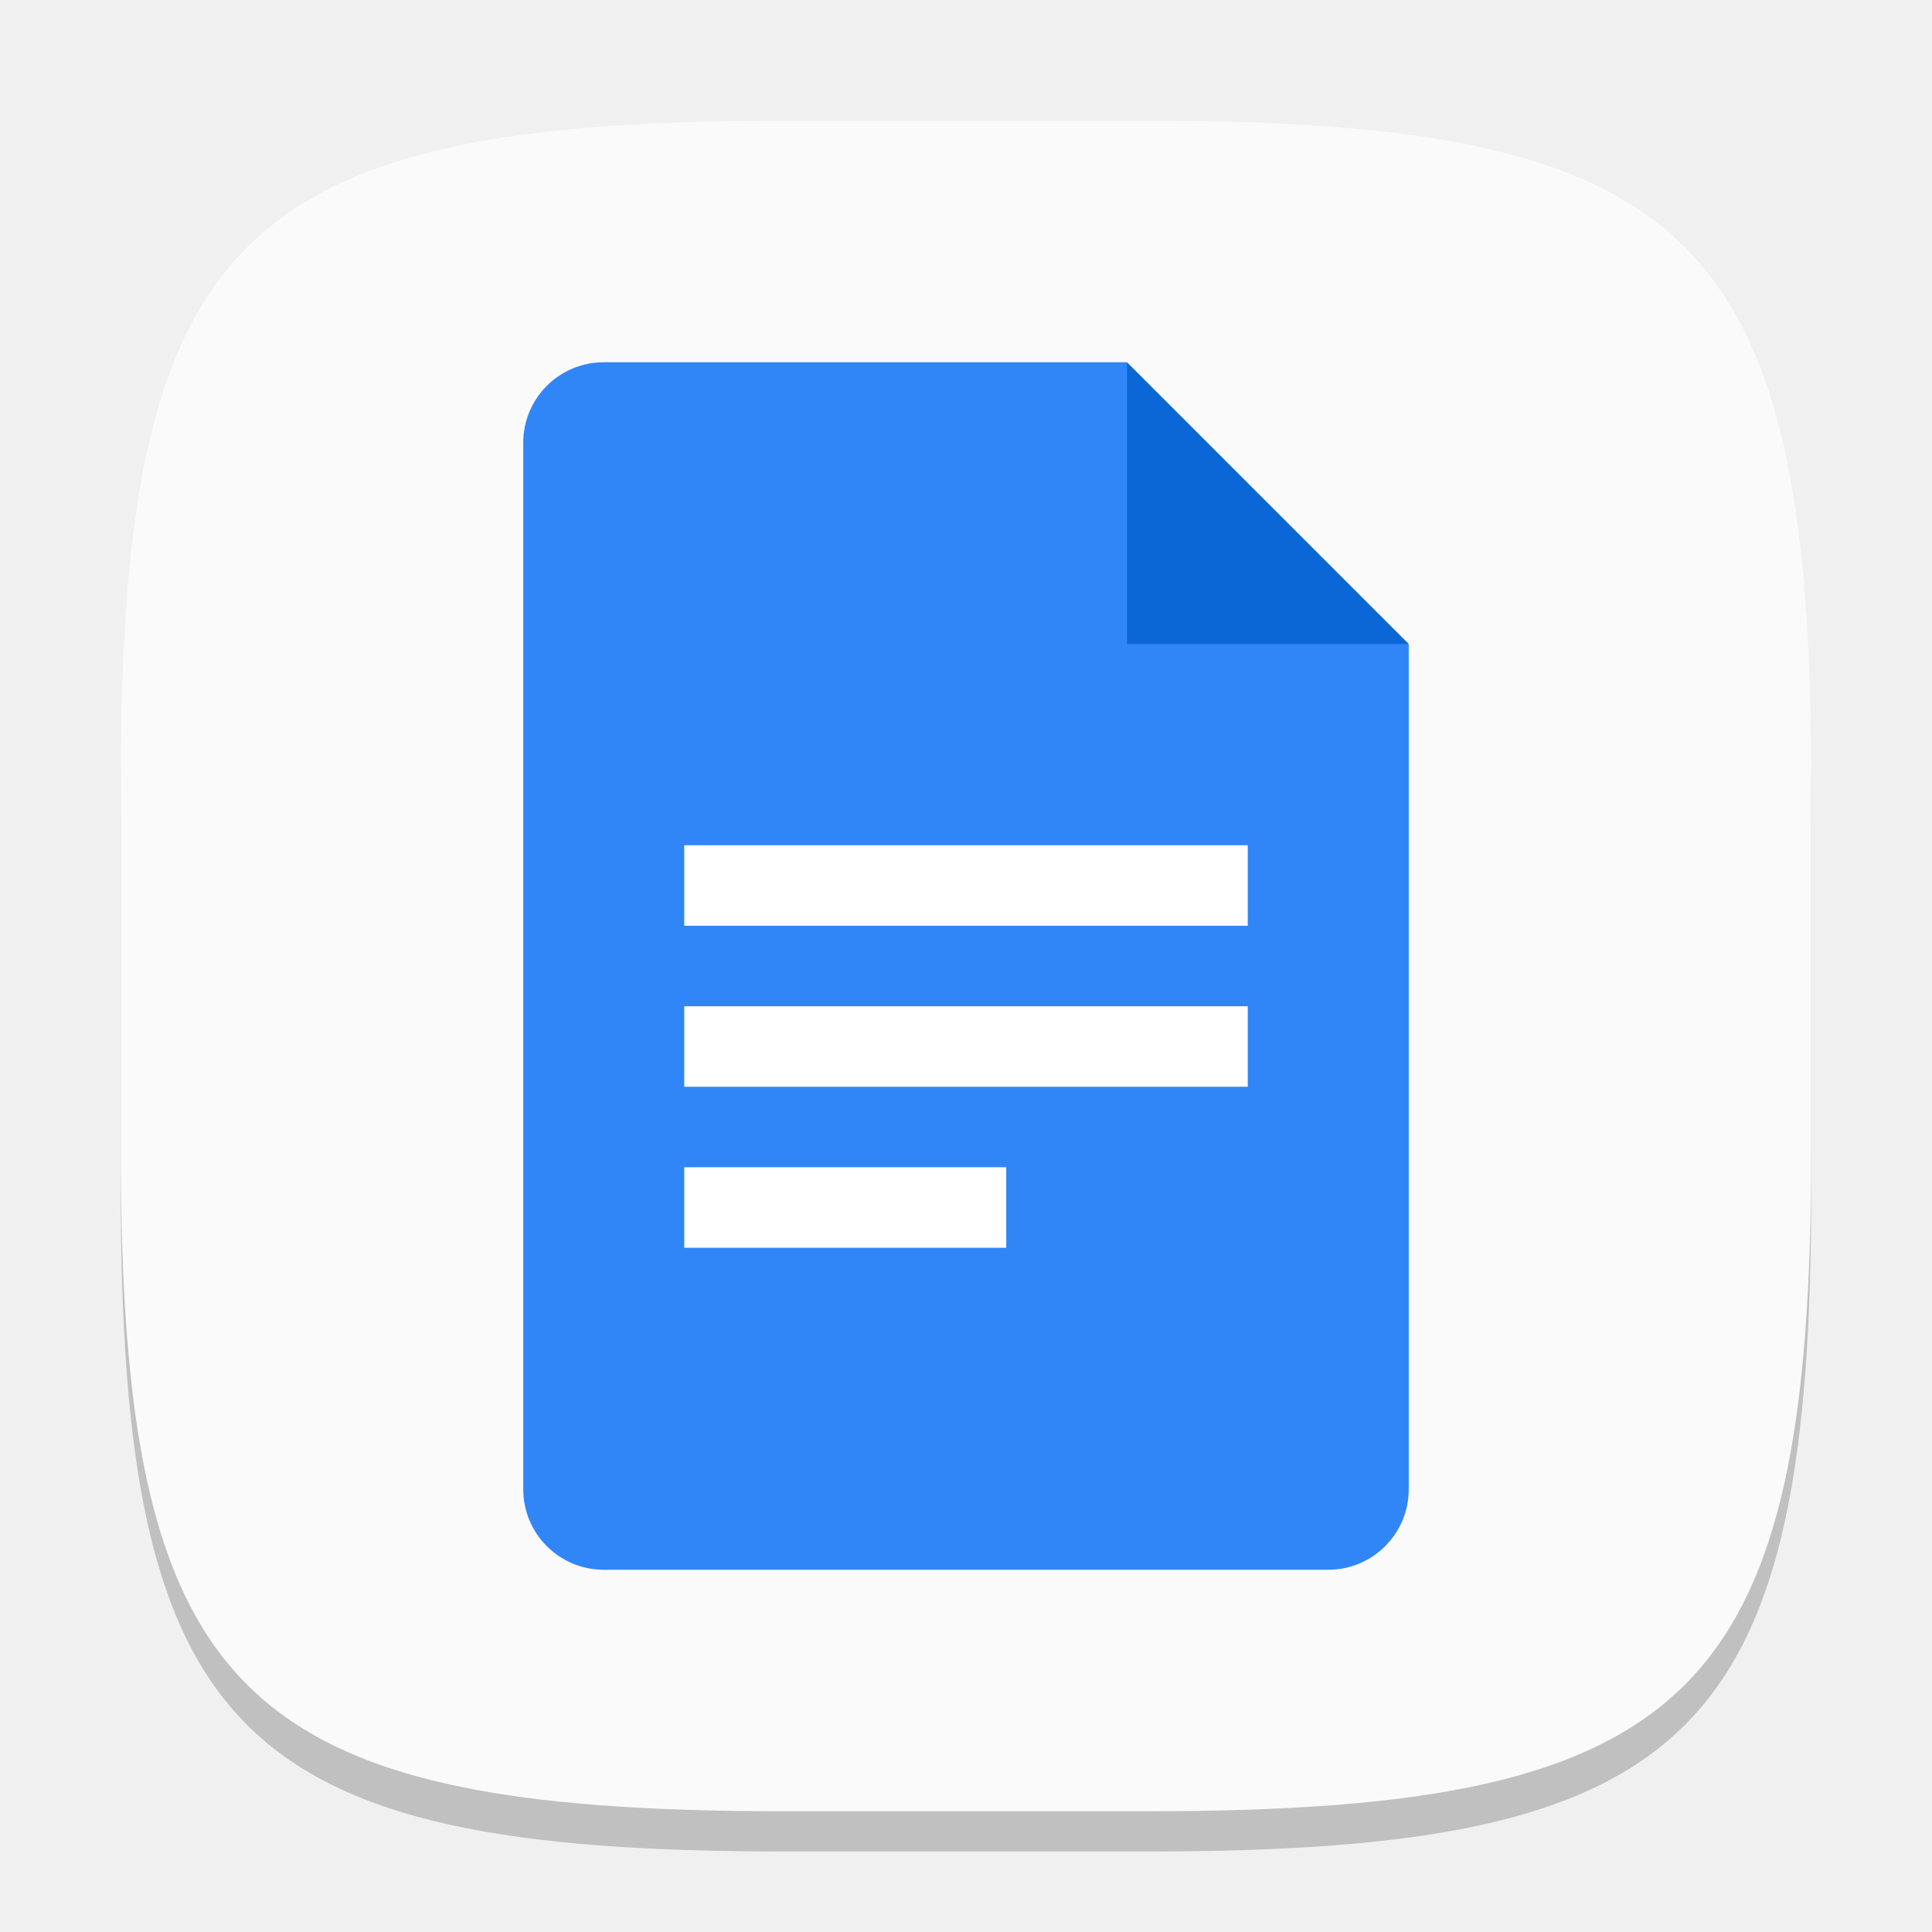
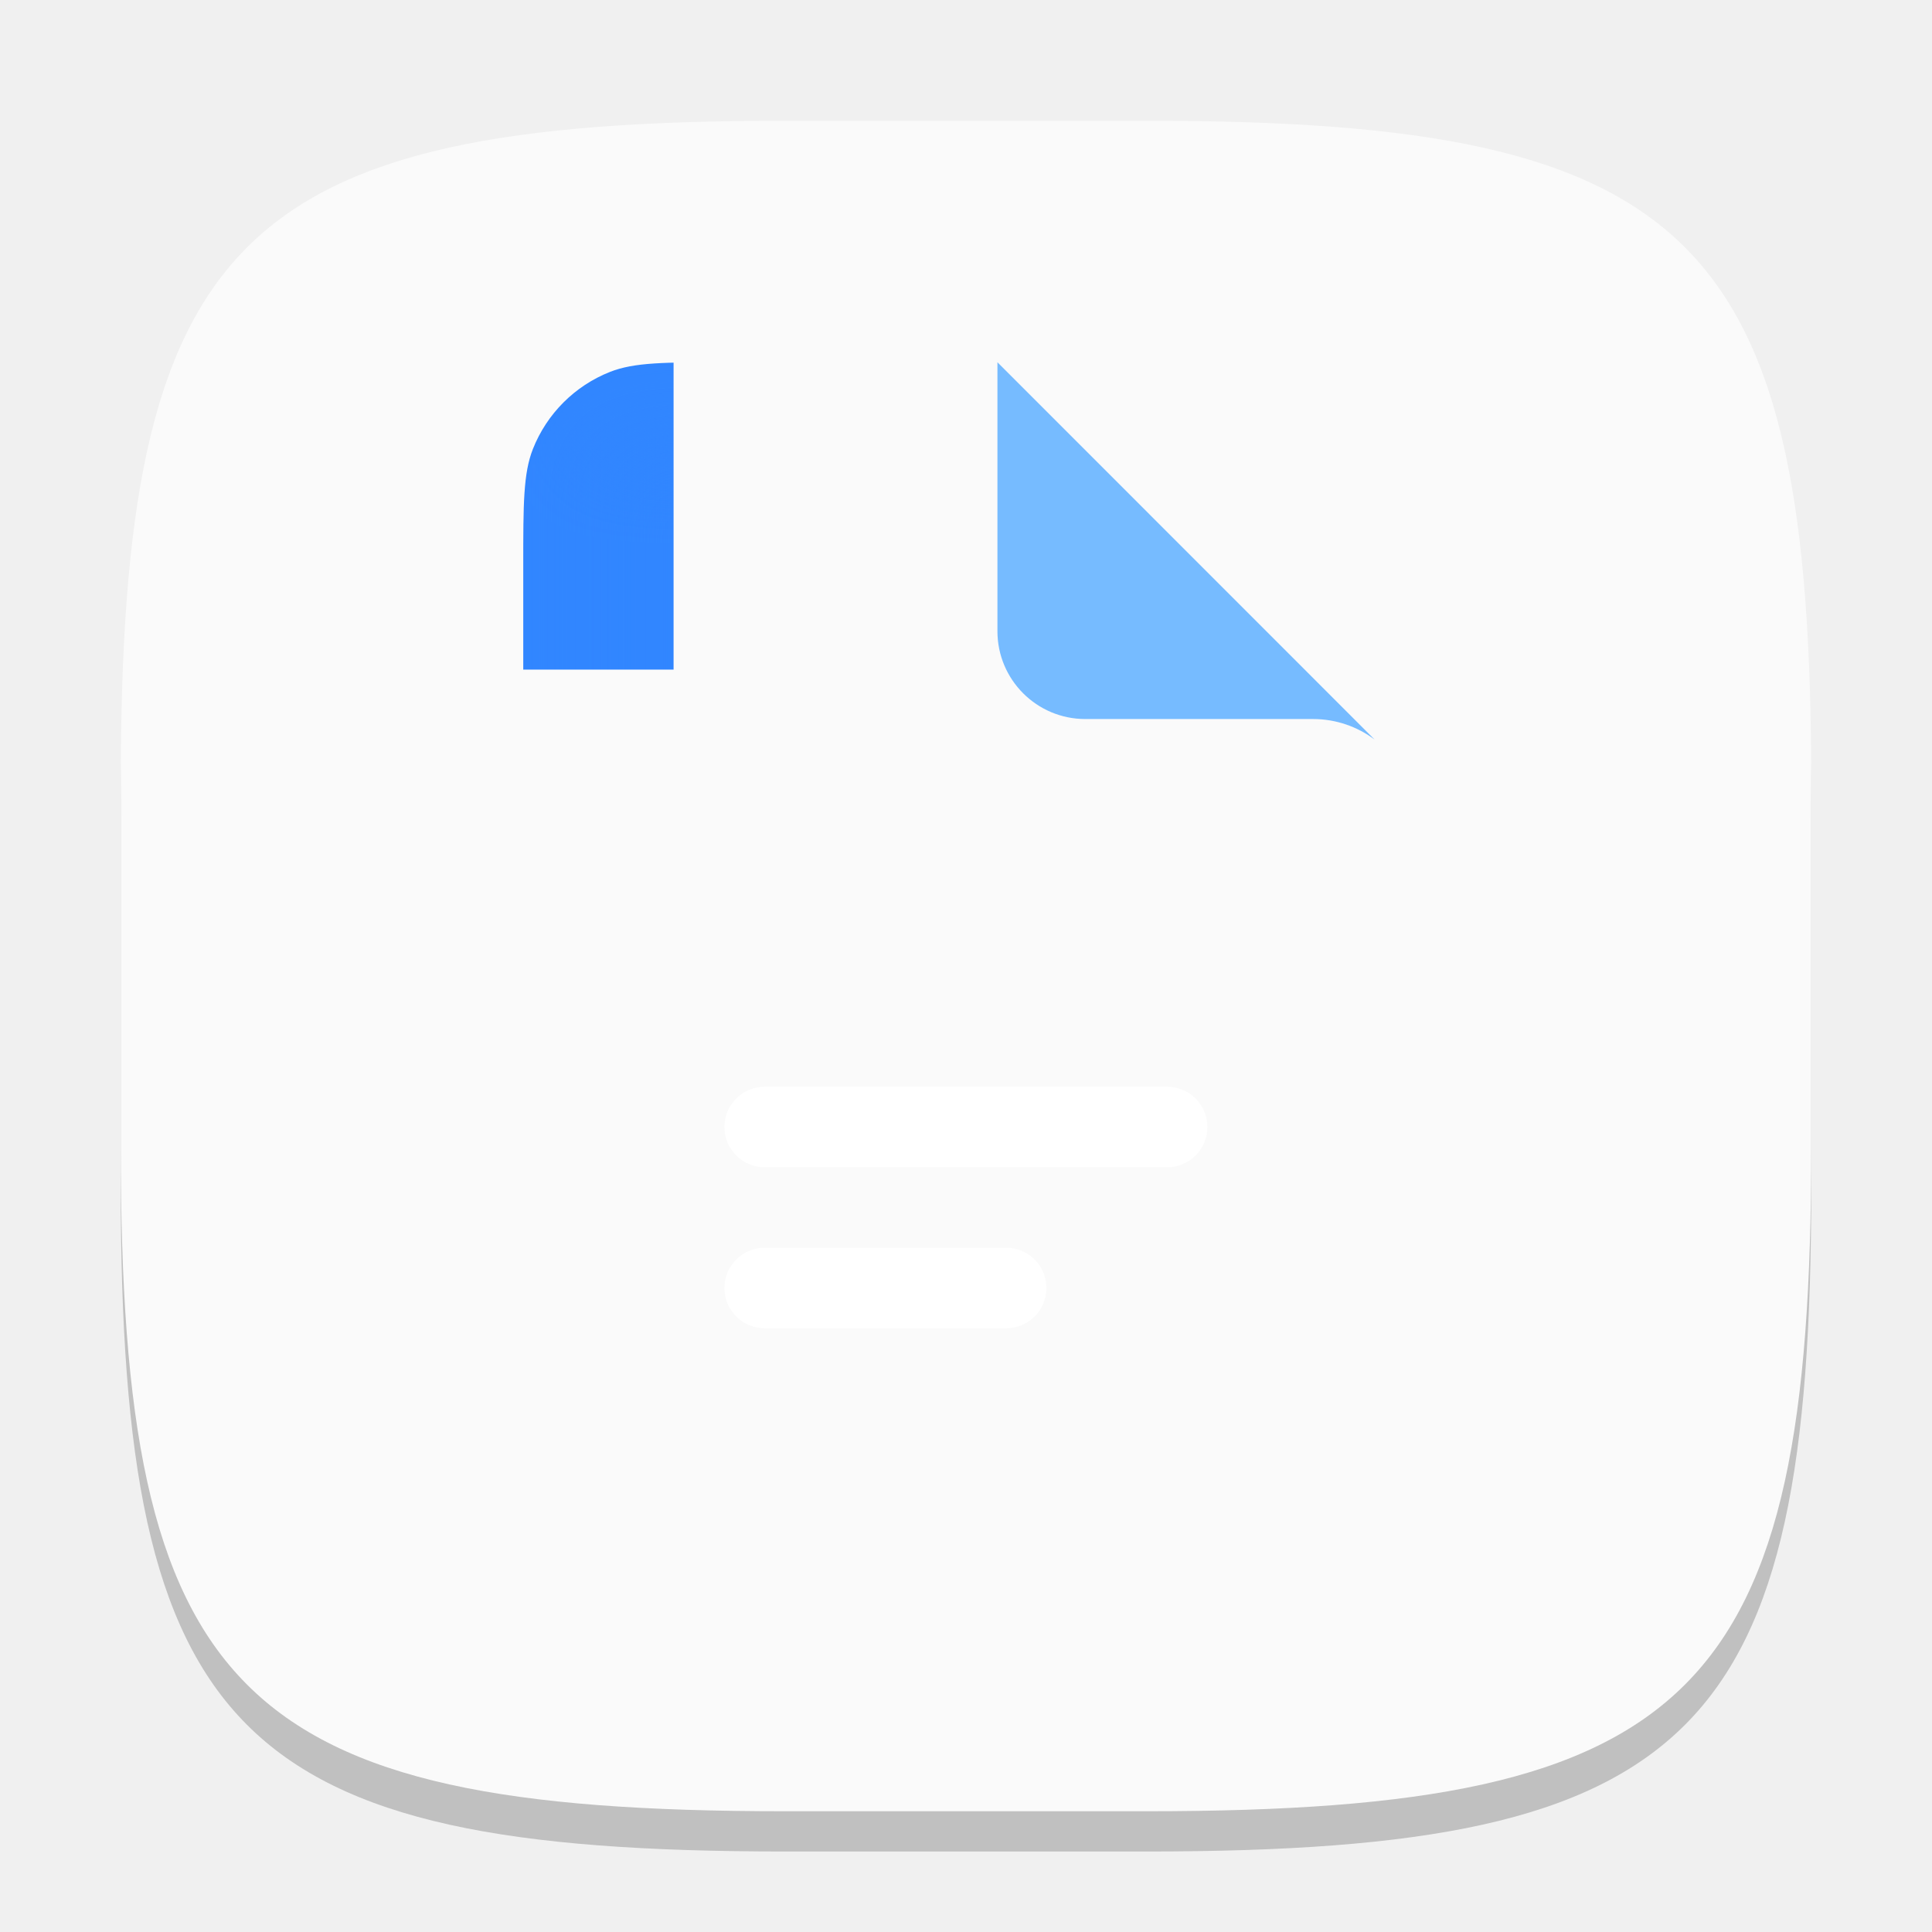
- <svg xmlns="http://www.w3.org/2000/svg" width="48" height="48" viewBox="0 0 48 48" version="1.1" id="svg5">
-   <defs id="defs2" />
+ <svg xmlns="http://www.w3.org/2000/svg" xmlns:xlink="http://www.w3.org/1999/xlink" width="48" height="48" viewBox="0 0 48 48" version="1.1" id="svg5">
+   <defs id="defs2">
+     <mask maskUnits="userSpaceOnUse" id="mask11">
+       <path id="path12" style="fill:#ffffff;stroke-width:1" d="m 60.485,8 c -8.943,0 -13.411,0.005 -16.958,1.409 C 38.392,11.442 34.331,15.504 32.298,20.639 30.893,24.186 30.889,28.653 30.889,37.597 V 154.403 c 0,8.943 0.005,13.411 1.409,16.958 2.033,5.135 6.094,9.196 11.229,11.229 3.547,1.404 8.015,1.409 16.958,1.409 h 69.861 c 8.945,0 13.411,-0.005 16.958,-1.409 5.135,-2.033 9.208,-6.095 11.241,-11.229 1.405,-3.547 1.398,-8.027 1.398,-16.993 0.001,-29.567 0.022,-30.052 0.058,-78.971 0.002,-2.372 0.006,-3.56 -0.206,-4.675 -0.306,-1.612 -0.934,-3.146 -1.856,-4.503 -0.638,-0.939 -1.479,-1.765 -3.14,-3.426 L 100.017,8 Z" />
+     </mask>
+     <filter id="b" x="31" y="8" width="130" height="196" filterUnits="userSpaceOnUse" color-interpolation-filters="sRGB">
+       <feFlood flood-opacity="0" result="BackgroundImageFix" id="feFlood6" />
+       <feBlend mode="normal" in="SourceGraphic" in2="BackgroundImageFix" result="shape" id="feBlend6" />
+       <feGaussianBlur stdDeviation="6" result="effect1_foregroundBlur_37242_8762" id="feGaussianBlur6" />
+     </filter>
+     <linearGradient xlink:href="#linearGradient10" id="linearGradient11" x1="-59.793" y1="62.775" x2="-109.142" y2="195.733" gradientUnits="userSpaceOnUse" gradientTransform="translate(176,-11.73333)" />
+     <linearGradient id="linearGradient10">
+       <stop style="stop-color:#3186ff;stop-opacity:1;" offset="0.333" id="stop10" />
+       <stop style="stop-color:#a9a8ff;stop-opacity:1;" offset="1" id="stop11" />
+     </linearGradient>
+   </defs>
  <path d="M 19.5,4 C 5.848,4 3,6.91 3,20.5 v 9 C 3,43.09 5.848,46 19.5,46 h 9 C 42.152,46 45,43.09 45,29.5 v -9 C 45,6.91 42.152,4 28.5,4" style="opacity:0.2;fill:#000000;stroke-width:1.5;stroke-linecap:round;stroke-linejoin:round" id="path563" />
  <path id="path530" style="fill:#fafafa;fill-opacity:1;stroke-width:1.5;stroke-linecap:round;stroke-linejoin:round" d="M 19.5,3 C 5.848,3 3,5.91 3,19.5 v 9 C 3,42.09 5.848,45 19.5,45 h 9 C 42.152,45 45,42.09 45,28.5 v -9 C 45,5.91 42.152,3 28.5,3 Z" />
-   <path id="path1151" style="fill:#3086f6;fill-opacity:1;stroke-width:0.75;stroke-linecap:square;stroke-linejoin:bevel" d="m 15,9 a 2,2 0 0 0 -2,2 v 26 a 2,2 0 0 0 2,2 h 18 a 2,2 0 0 0 2,-2 V 16 L 29.5,14.5 28,9 Z" />
-   <path d="m 28,9 7,7 h -7 z" style="fill:#0c67d6;stroke-width:0.404;stroke-linecap:square;stroke-linejoin:bevel" id="path1123" />
-   <path id="rect1220" style="fill:#ffffff;stroke-width:1.225;stroke-linecap:square;stroke-linejoin:bevel" d="m 17,21 v 2 h 14 v -2 z m 0,4 v 2 h 14 v -2 z m 0,4 v 2 h 8 v -2 z" />
+   <g mask="url(#mask11)" transform="matrix(0.1704546,0,0,0.1704546,7.73491,7.636363)" id="g4">
+     <path id="path2" style="fill:#3186ff;fill-opacity:1" d="M 30.877,8 V 184 H 159.944 L 160.001,67.996 100.005,8 Z" />
+     <g filter="url(#b)" id="g3">
+       <path d="M 42.61,192 H 149.384 V 20 H 42.61 Z" style="fill:url(#linearGradient11);stroke-width:1.004" id="path3" />
+     </g>
+   </g>
+   <path id="path4" style="fill:#76bbff;fill-opacity:1;stroke-width:0.027" d="M 24.781,9 V 15.682 c 0,1.205 0.977,2.182 2.182,2.182 h 5.658 c 0.575,0 1.106,0.191 1.533,0.512 z" />
+   <rect x="17.998" y="27" width="12" height="2" id="rect4" rx="1" style="fill:#ffffff;stroke-width:0.027" />
+   <rect x="17.998" y="31" width="8" height="2" id="rect5" rx="1" style="fill:#ffffff;stroke-width:0.027" />
</svg>
